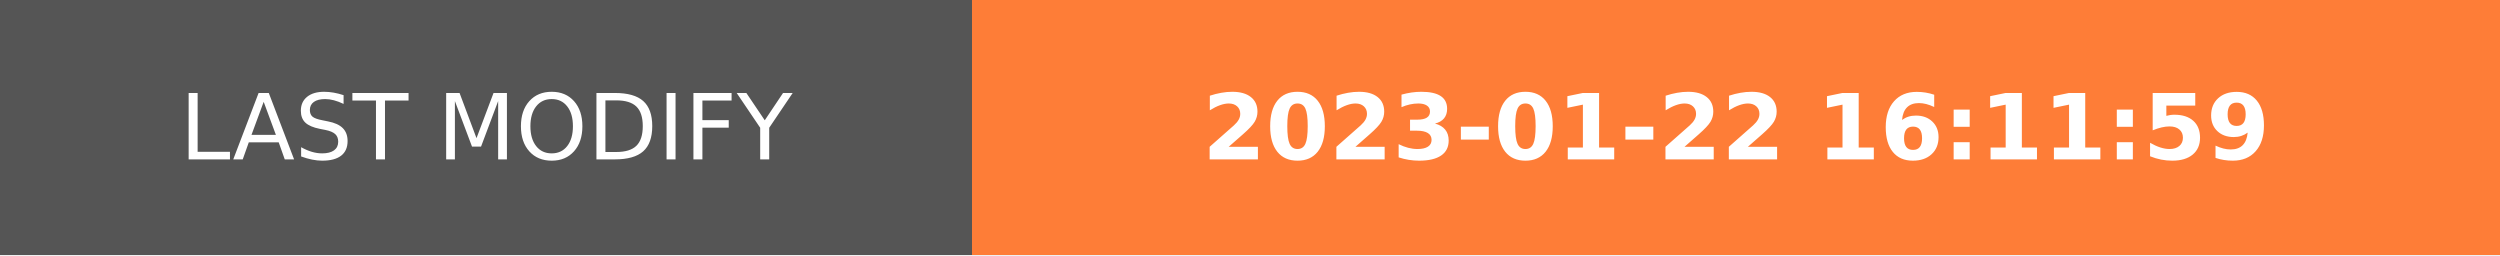
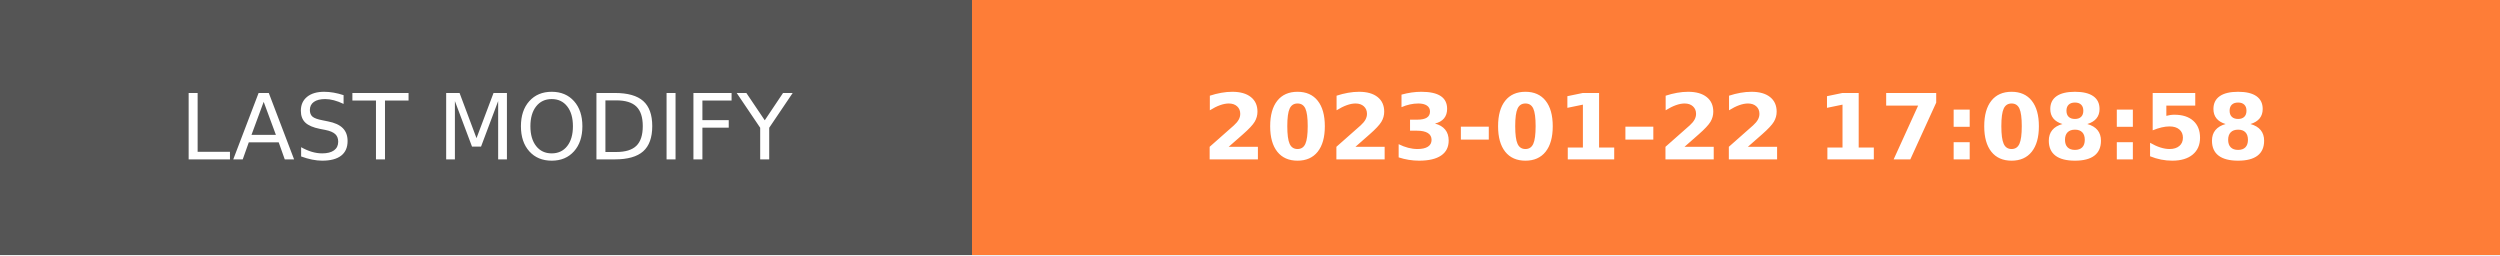
- <svg xmlns="http://www.w3.org/2000/svg" width="274.5" height="28" role="img" aria-label="LAST MODIFY: 2023-01-22 16:11:59">
+ <svg xmlns="http://www.w3.org/2000/svg" width="274.5" height="28" role="img" aria-label="LAST MODIFY: 2023-01-22 17:08:58">
  <g shape-rendering="crispEdges">
    <rect width="106.75" height="28" fill="#555" />
    <rect x="106.75" width="167.75" height="28" fill="#fe7d37" />
  </g>
  <g fill="#fff" text-anchor="middle" font-family="Verdana,Geneva,DejaVu Sans,sans-serif" text-rendering="geometricPrecision" font-size="100">
    <text transform="scale(.1)" x="533.75" y="175" textLength="827.5" fill="#fff">LAST MODIFY</text>
-     <text transform="scale(.1)" x="1906.25" y="175" textLength="1437.5" fill="#fff" font-weight="bold">2023-01-22 16:11:59</text>
+     <text transform="scale(.1)" x="1906.25" y="175" textLength="1437.5" fill="#fff" font-weight="bold">2023-01-22 17:08:58</text>
  </g>
</svg>
